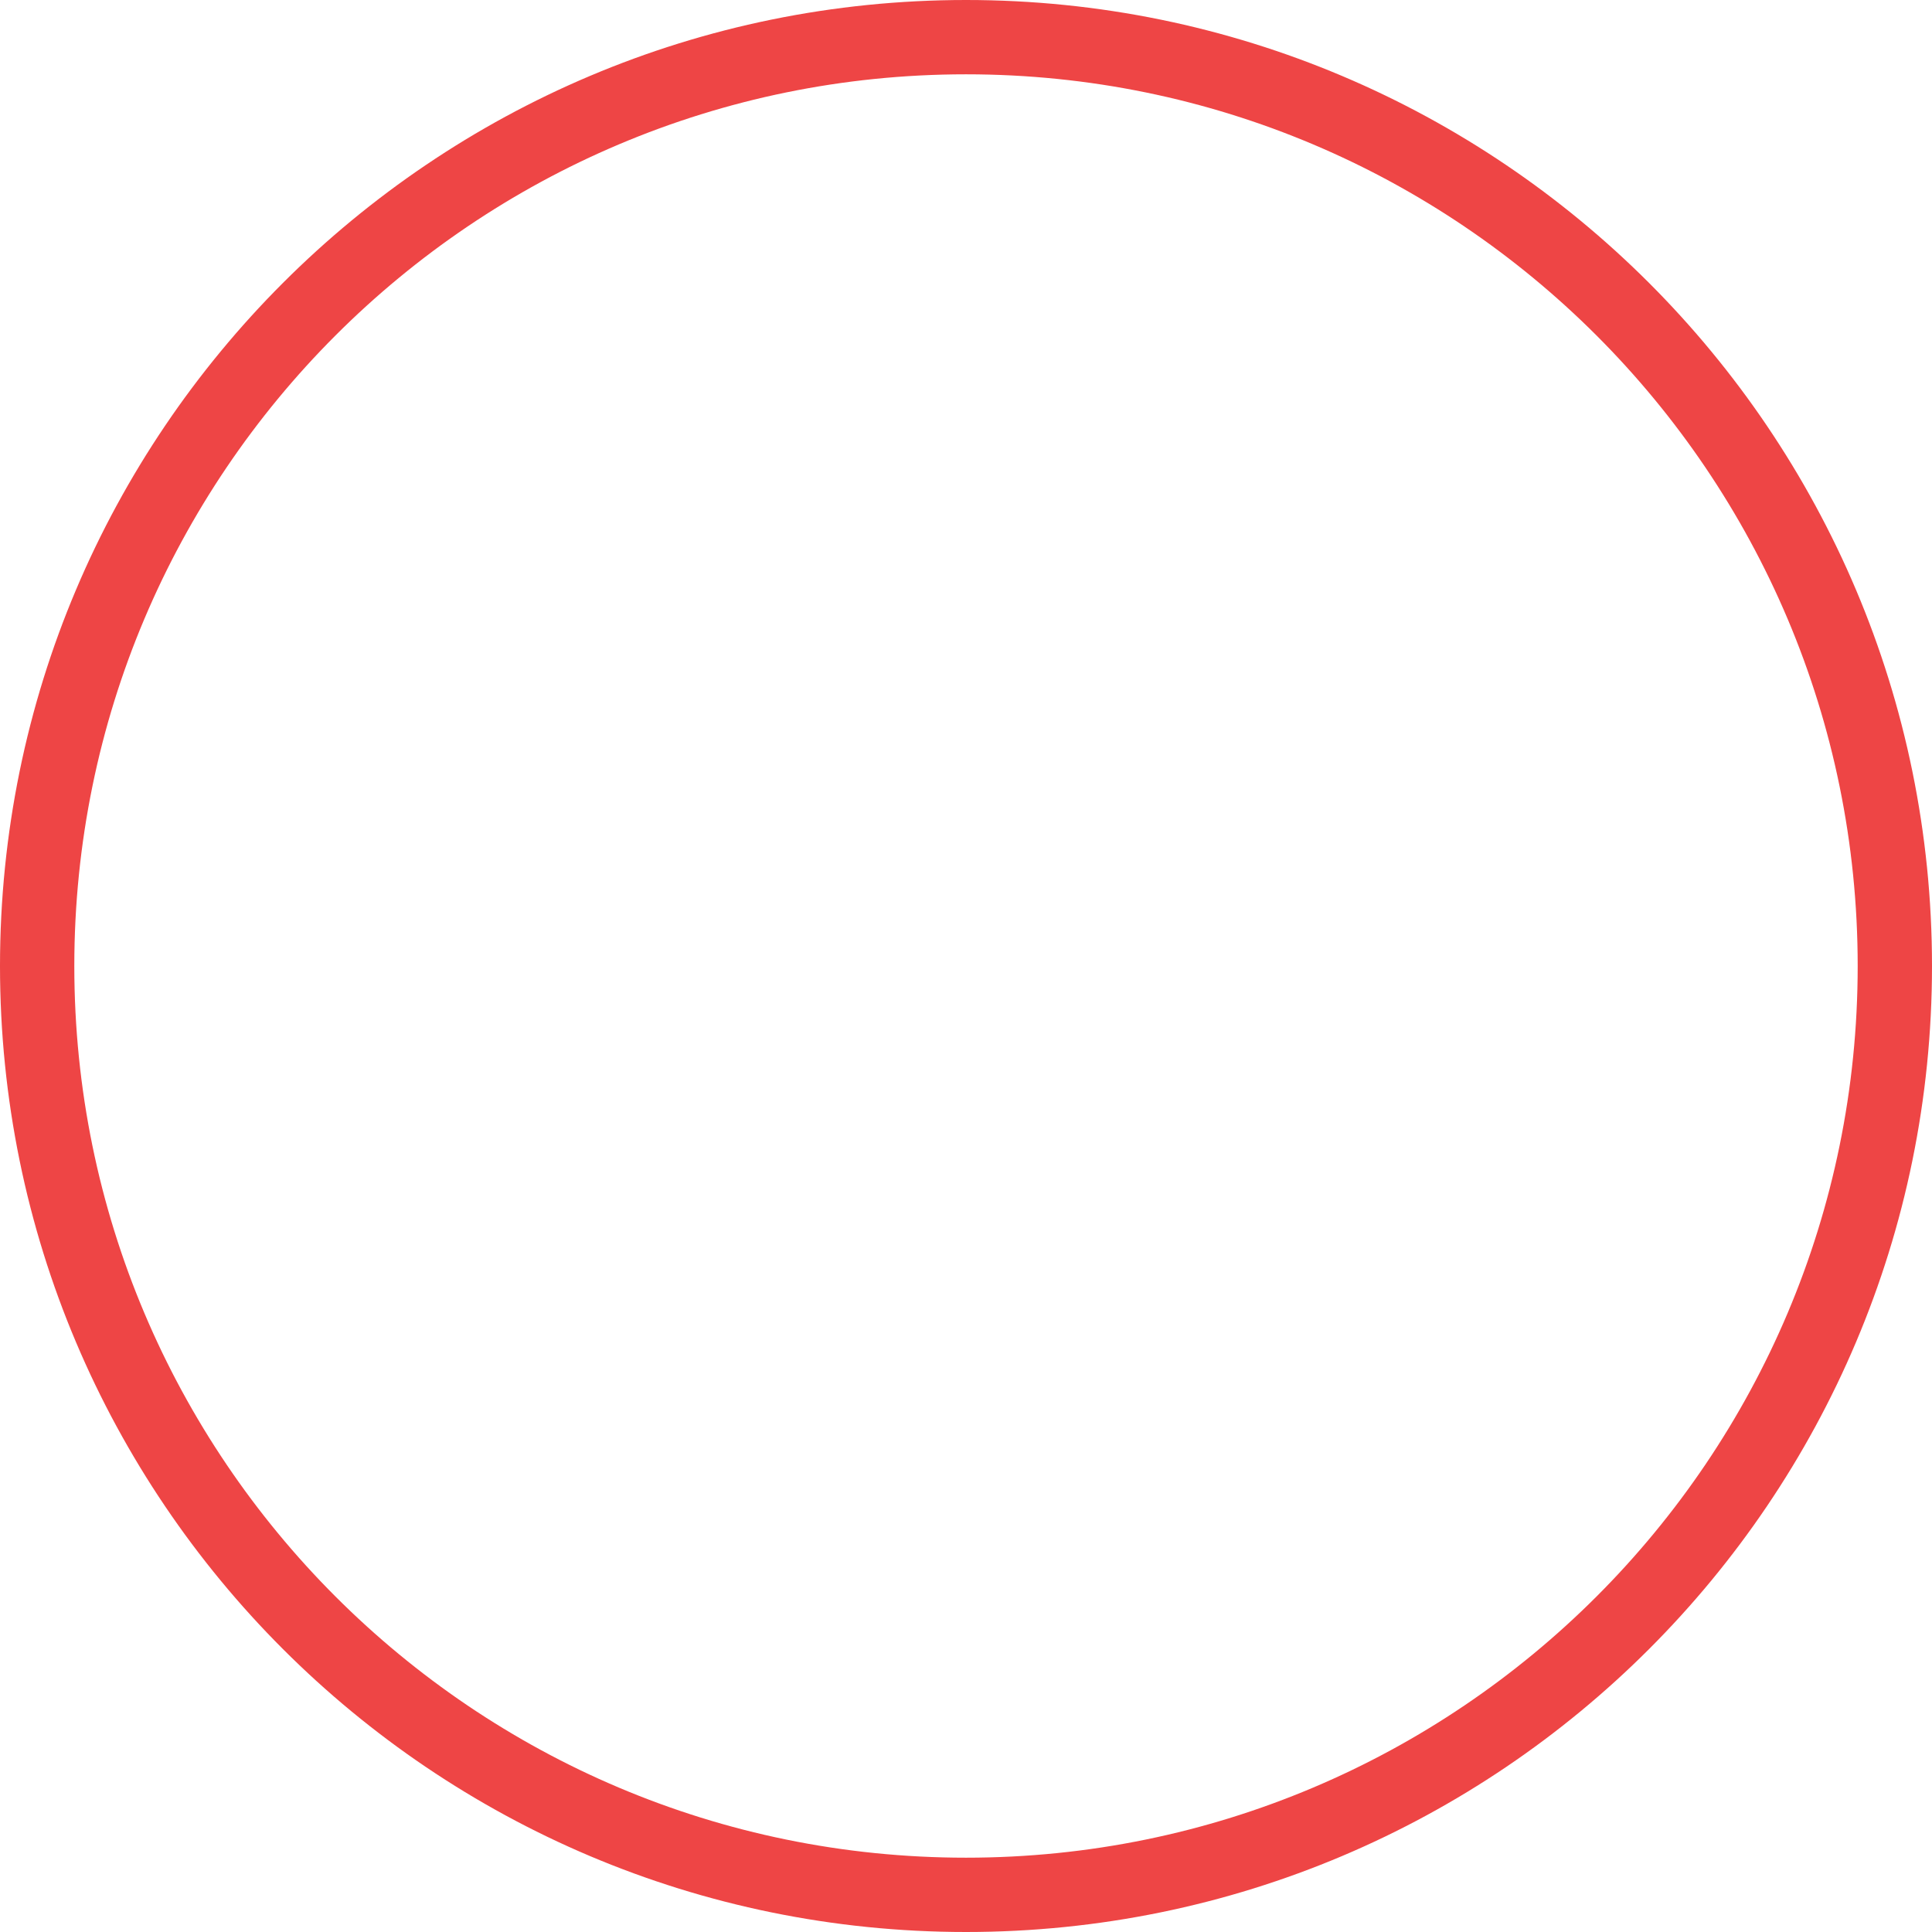
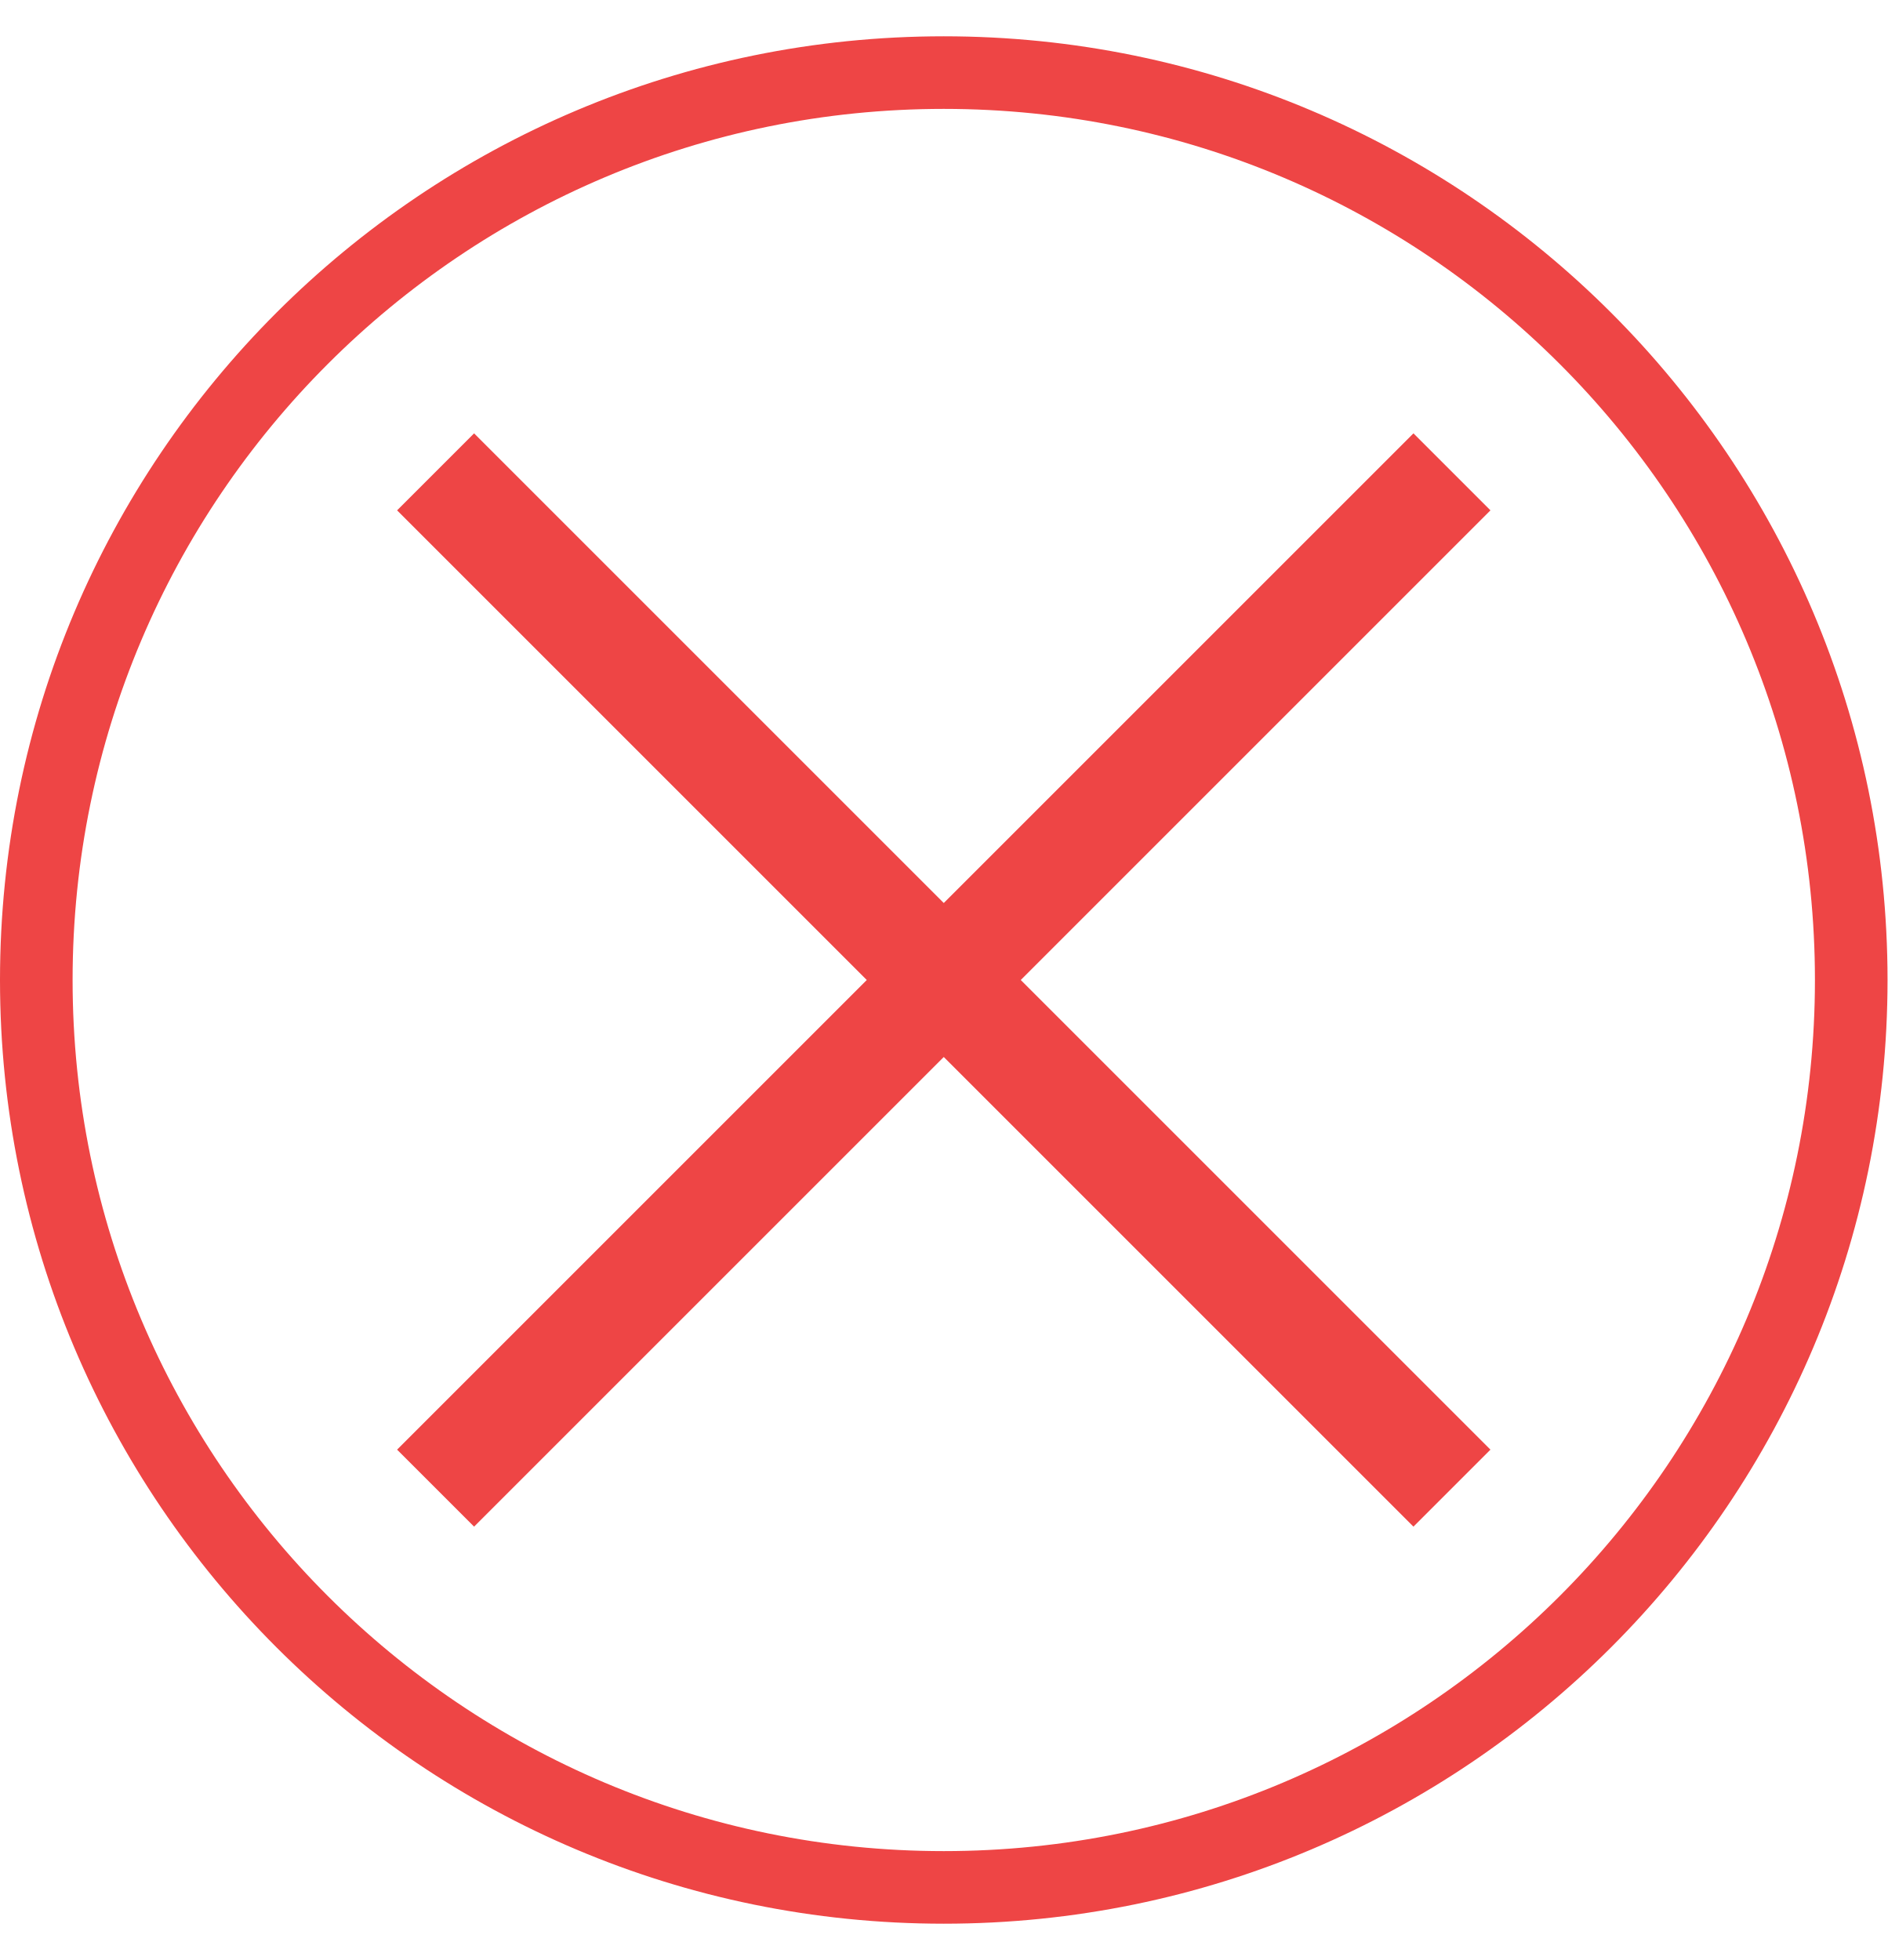
- <svg xmlns="http://www.w3.org/2000/svg" width="26" height="26" viewBox="0 0 26 26" fill="none">
-   <circle cx="13" cy="13" r="12.5" stroke="#EE4545" />
+ <svg xmlns="http://www.w3.org/2000/svg" width="26" height="27" viewBox="0 0 26 27" fill="none">
+   <circle cx="13" cy="13.5" r="12.5" stroke="#EE4545" />
+   <path d="M20 6.5L6 20.5M6 6.5L20 20.5" stroke="#EE4545" stroke-width="1.5" stroke-linejoin="round" />
</svg>
